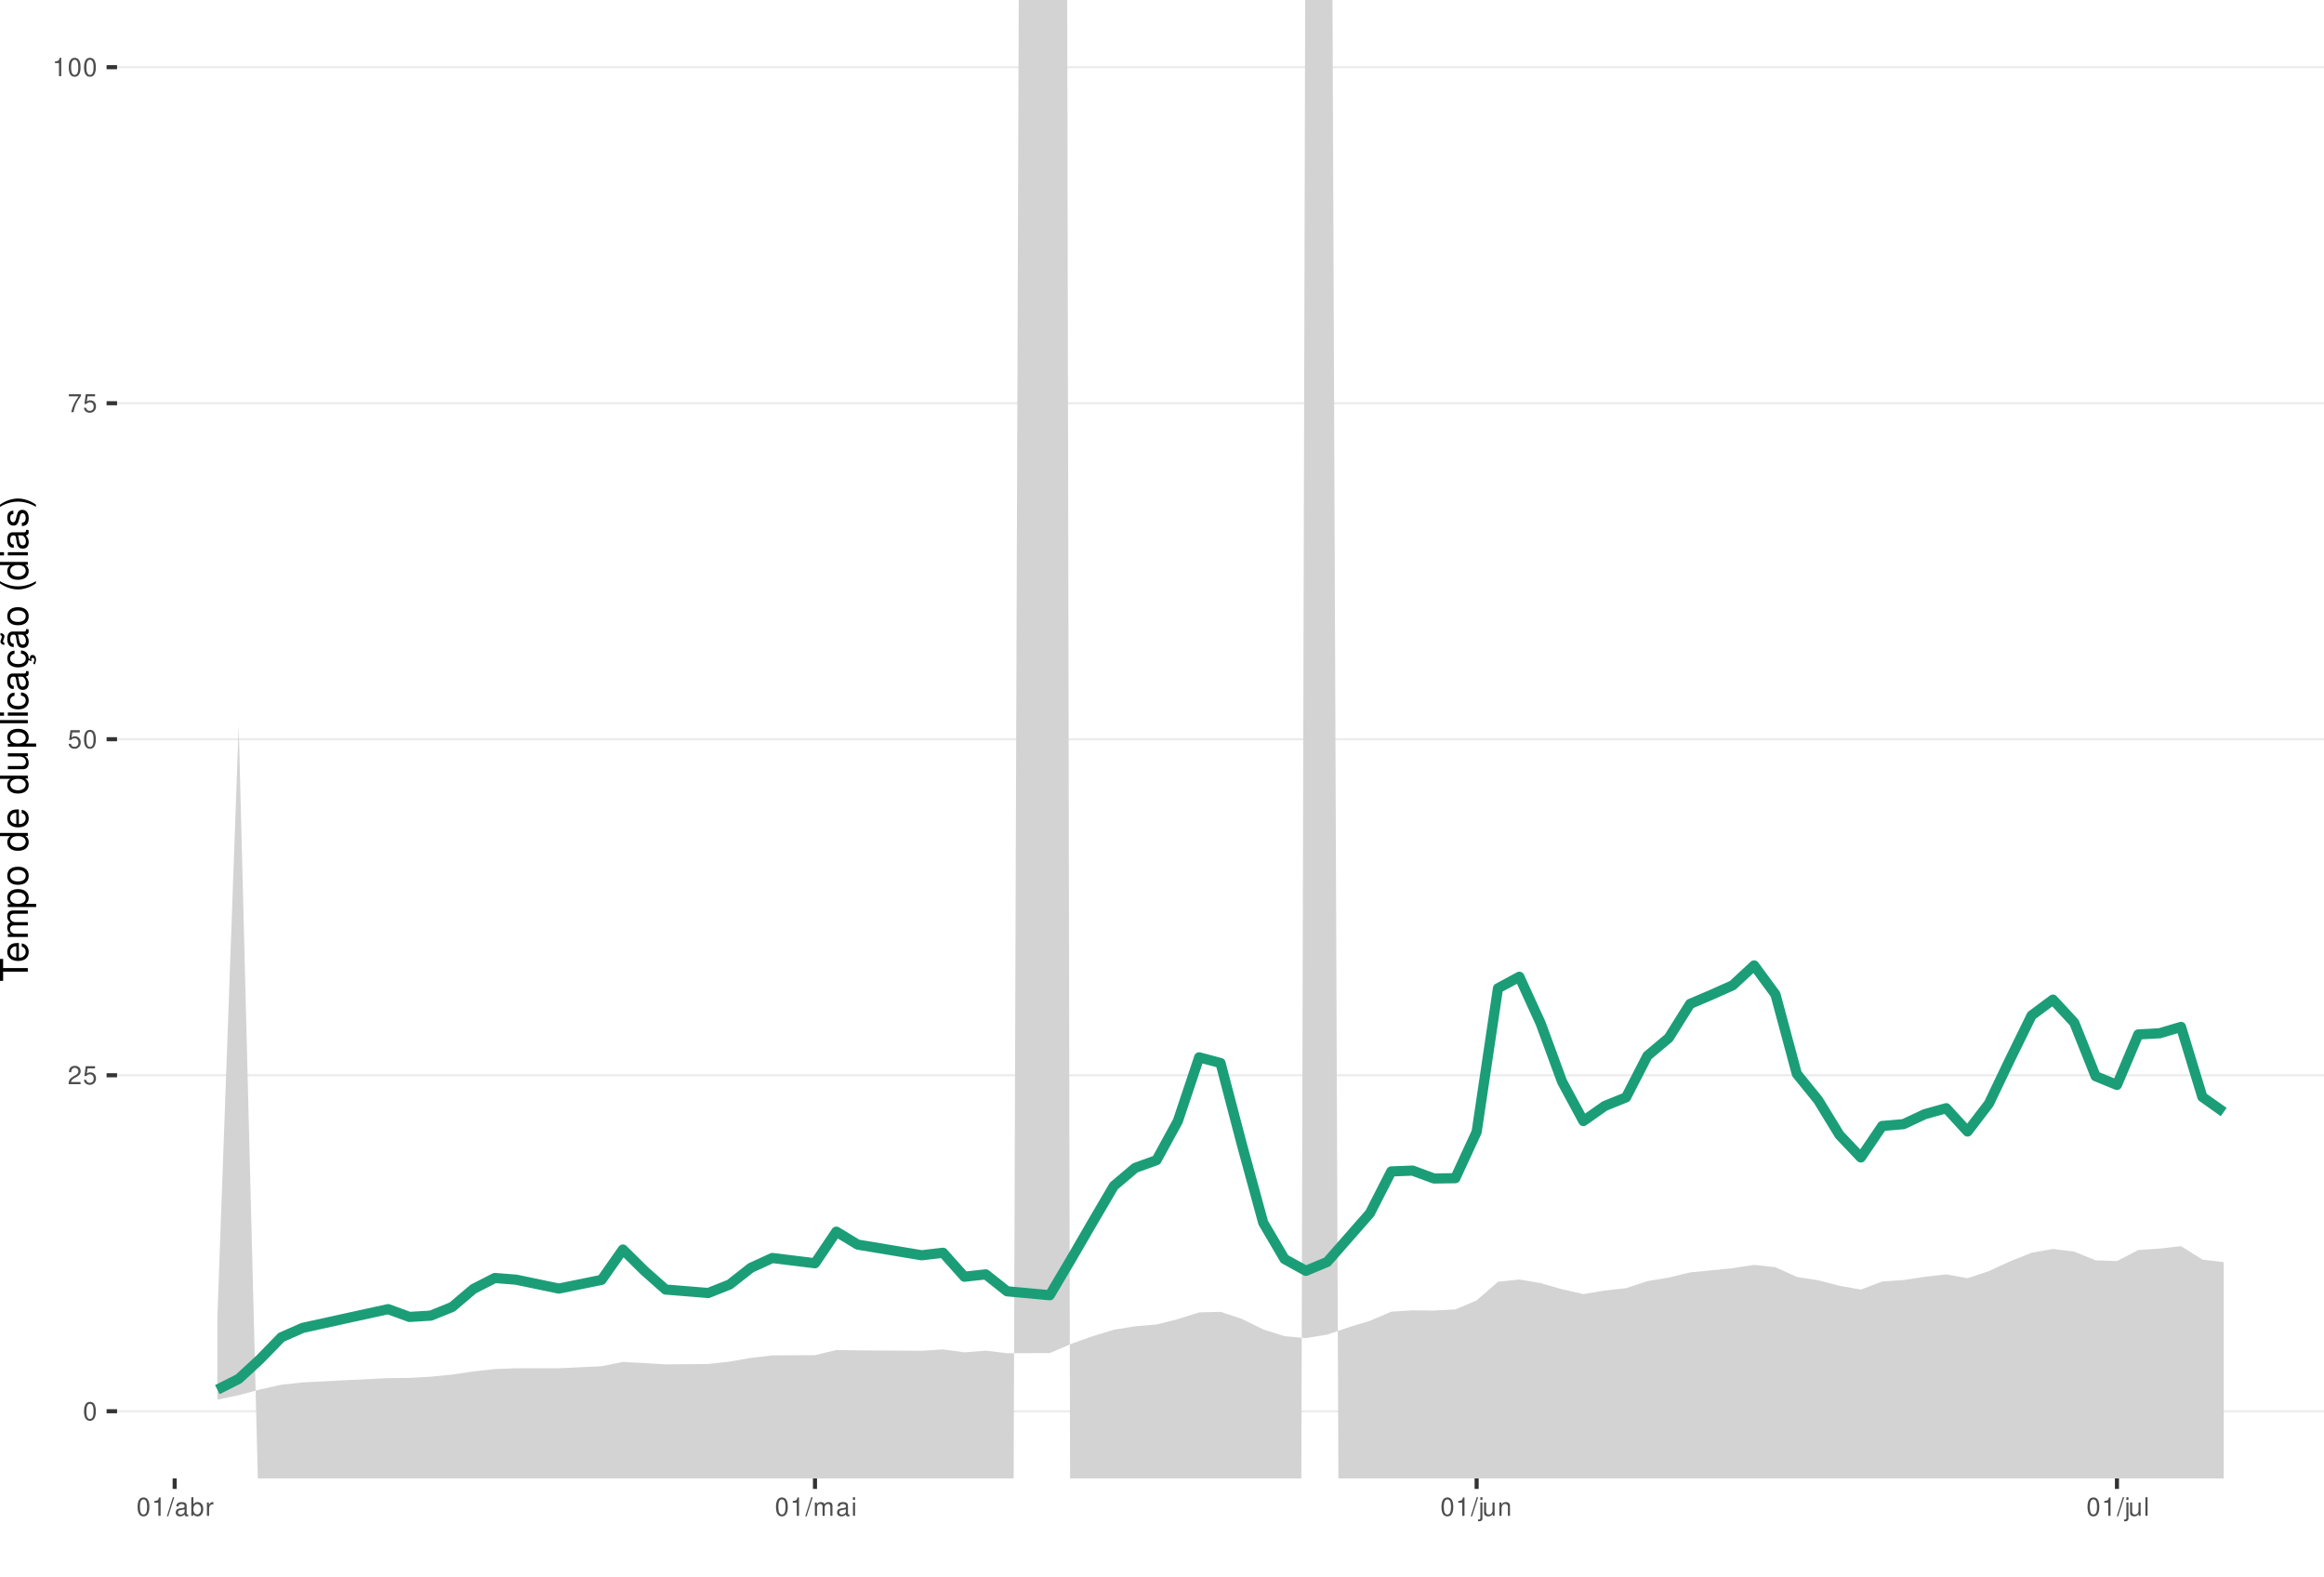
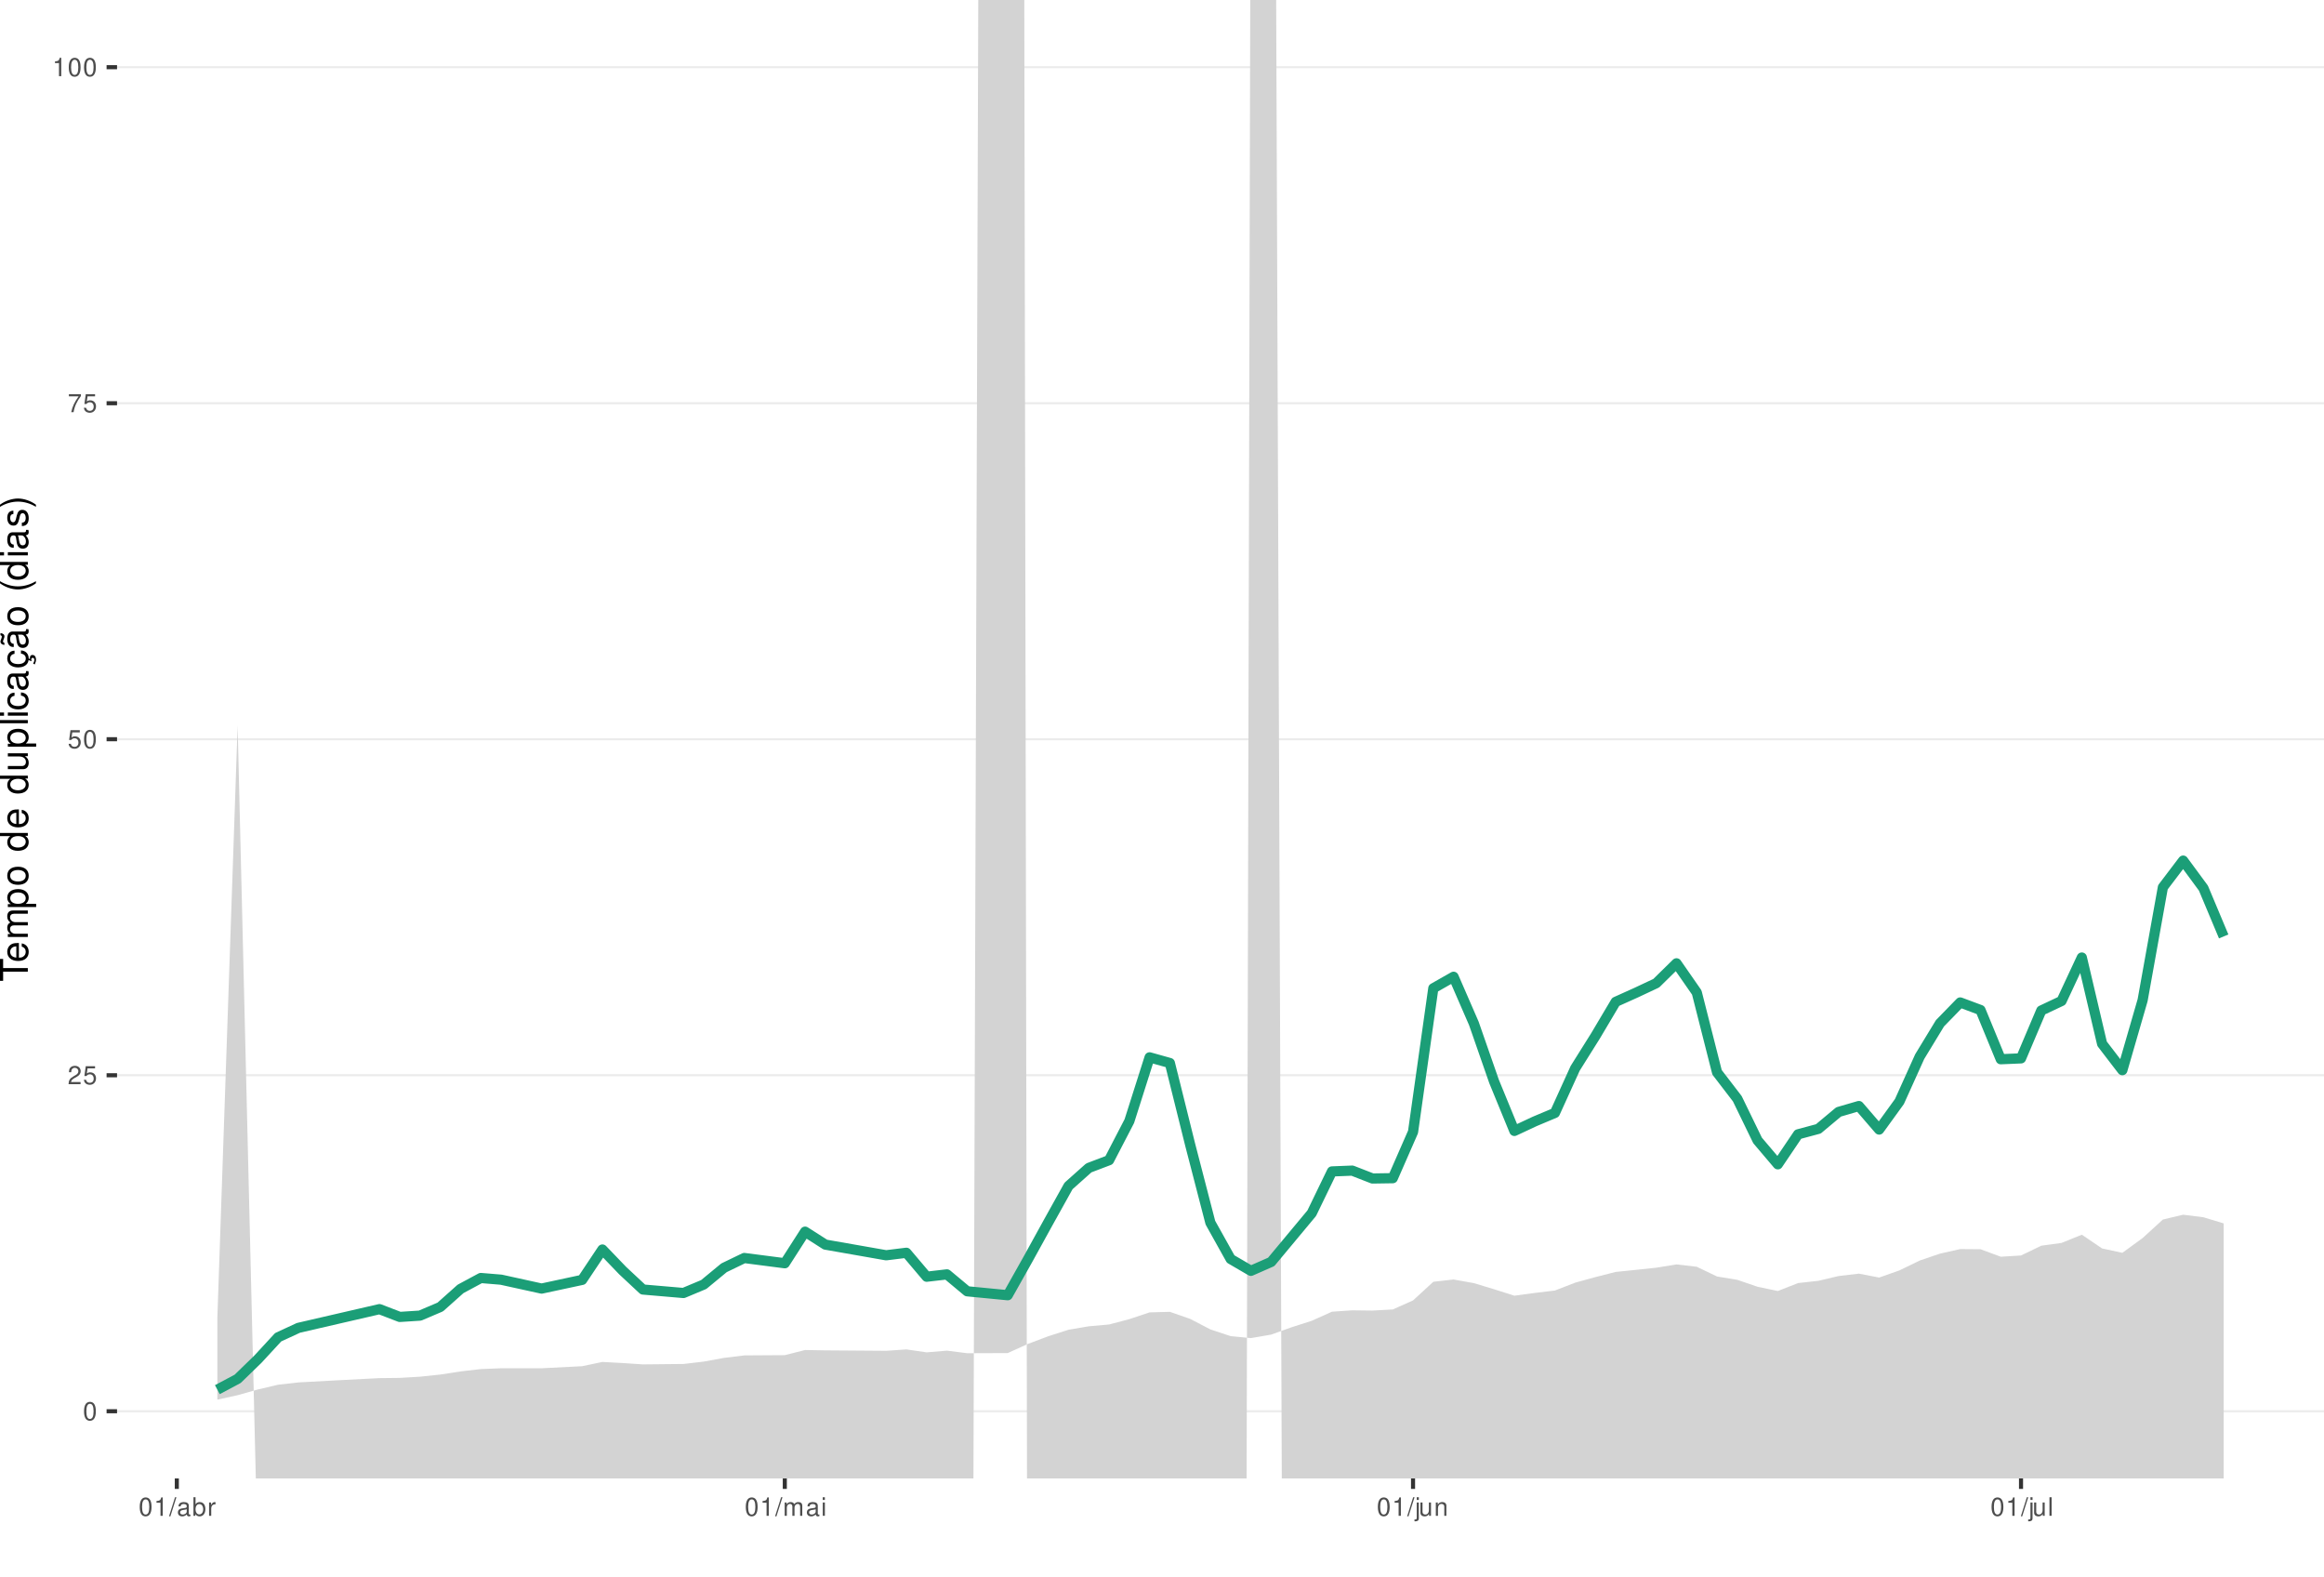
<svg xmlns="http://www.w3.org/2000/svg" xmlns:xlink="http://www.w3.org/1999/xlink" width="609pt" height="413pt" viewBox="0 0 609 413" version="1.1">
  <defs>
    <g>
      <symbol overflow="visible" id="glyph0-0">
        <path style="stroke:none;" d="" />
      </symbol>
      <symbol overflow="visible" id="glyph0-1">
        <path style="stroke:none;" d="M 1.828 -4.812 C 1.391 -4.812 0.984 -4.609 0.75 -4.281 C 0.438 -3.859 0.281 -3.219 0.281 -2.328 C 0.281 -0.703 0.812 0.156 1.828 0.156 C 2.828 0.156 3.375 -0.703 3.375 -2.297 C 3.375 -3.219 3.234 -3.844 2.922 -4.281 C 2.672 -4.625 2.281 -4.812 1.828 -4.812 Z M 1.828 -4.297 C 2.469 -4.297 2.781 -3.641 2.781 -2.344 C 2.781 -0.969 2.469 -0.328 1.812 -0.328 C 1.203 -0.328 0.891 -1 0.891 -2.328 C 0.891 -3.641 1.203 -4.297 1.828 -4.297 Z M 1.828 -4.297 " />
      </symbol>
      <symbol overflow="visible" id="glyph0-2">
        <path style="stroke:none;" d="M 3.375 -0.578 L 0.891 -0.578 C 0.938 -0.984 1.156 -1.234 1.734 -1.578 L 2.406 -1.953 C 3.062 -2.328 3.406 -2.812 3.406 -3.406 C 3.406 -3.812 3.234 -4.188 2.969 -4.438 C 2.688 -4.688 2.344 -4.812 1.891 -4.812 C 1.297 -4.812 0.844 -4.594 0.578 -4.188 C 0.422 -3.938 0.344 -3.641 0.328 -3.141 L 0.922 -3.141 C 0.938 -3.469 0.984 -3.672 1.062 -3.828 C 1.219 -4.125 1.516 -4.297 1.875 -4.297 C 2.406 -4.297 2.797 -3.906 2.797 -3.391 C 2.797 -3.016 2.578 -2.672 2.156 -2.438 L 1.547 -2.078 C 0.562 -1.516 0.281 -1.062 0.219 0 L 3.375 0 Z M 3.375 -0.578 " />
      </symbol>
      <symbol overflow="visible" id="glyph0-3">
        <path style="stroke:none;" d="M 3.172 -4.719 L 0.734 -4.719 L 0.375 -2.156 L 0.922 -2.156 C 1.188 -2.469 1.422 -2.594 1.797 -2.594 C 2.422 -2.594 2.812 -2.156 2.812 -1.453 C 2.812 -0.781 2.422 -0.359 1.781 -0.359 C 1.266 -0.359 0.953 -0.625 0.812 -1.156 L 0.234 -1.156 C 0.312 -0.766 0.375 -0.578 0.516 -0.406 C 0.781 -0.047 1.266 0.156 1.797 0.156 C 2.75 0.156 3.422 -0.547 3.422 -1.531 C 3.422 -2.469 2.797 -3.109 1.891 -3.109 C 1.562 -3.109 1.297 -3.016 1.016 -2.828 L 1.203 -4.141 L 3.172 -4.141 Z M 3.172 -4.719 " />
      </symbol>
      <symbol overflow="visible" id="glyph0-4">
        <path style="stroke:none;" d="M 3.469 -4.719 L 0.312 -4.719 L 0.312 -4.141 L 2.859 -4.141 C 1.734 -2.531 1.266 -1.547 0.922 0 L 1.547 0 C 1.797 -1.516 2.391 -2.812 3.469 -4.234 Z M 3.469 -4.719 " />
      </symbol>
      <symbol overflow="visible" id="glyph0-5">
        <path style="stroke:none;" d="M 1.719 -3.422 L 1.719 0 L 2.312 0 L 2.312 -4.812 L 1.922 -4.812 C 1.719 -4.078 1.578 -3.969 0.672 -3.859 L 0.672 -3.422 Z M 1.719 -3.422 " />
      </symbol>
      <symbol overflow="visible" id="glyph0-6">
        <path style="stroke:none;" d="M 1.531 -4.859 L -0.047 0.141 L 0.312 0.141 L 1.891 -4.859 Z M 1.531 -4.859 " />
      </symbol>
      <symbol overflow="visible" id="glyph0-7">
        <path style="stroke:none;" d="M 3.562 -0.328 C 3.5 -0.312 3.469 -0.312 3.438 -0.312 C 3.25 -0.312 3.141 -0.406 3.141 -0.578 L 3.141 -2.641 C 3.141 -3.25 2.688 -3.594 1.828 -3.594 C 1.312 -3.594 0.906 -3.438 0.672 -3.188 C 0.516 -3 0.453 -2.797 0.438 -2.453 L 0.984 -2.453 C 1.031 -2.875 1.297 -3.078 1.812 -3.078 C 2.312 -3.078 2.594 -2.891 2.594 -2.562 L 2.594 -2.406 C 2.578 -2.172 2.469 -2.078 2.016 -2.031 C 1.219 -1.922 1.109 -1.891 0.891 -1.812 C 0.484 -1.641 0.281 -1.328 0.281 -0.875 C 0.281 -0.25 0.719 0.156 1.422 0.156 C 1.859 0.156 2.219 0 2.609 -0.359 C 2.656 0 2.828 0.156 3.188 0.156 C 3.297 0.156 3.375 0.141 3.562 0.094 Z M 2.594 -1.094 C 2.594 -0.906 2.531 -0.797 2.375 -0.641 C 2.141 -0.438 1.875 -0.328 1.547 -0.328 C 1.109 -0.328 0.859 -0.547 0.859 -0.891 C 0.859 -1.266 1.094 -1.438 1.703 -1.531 C 2.297 -1.609 2.406 -1.641 2.594 -1.719 Z M 2.594 -1.094 " />
      </symbol>
      <symbol overflow="visible" id="glyph0-8">
        <path style="stroke:none;" d="M 0.359 -4.859 L 0.359 0 L 0.859 0 L 0.859 -0.453 C 1.125 -0.047 1.484 0.156 1.969 0.156 C 2.875 0.156 3.484 -0.594 3.484 -1.75 C 3.484 -2.891 2.922 -3.594 1.984 -3.594 C 1.516 -3.594 1.172 -3.406 0.906 -3.016 L 0.906 -4.859 Z M 1.891 -3.062 C 2.5 -3.062 2.906 -2.531 2.906 -1.703 C 2.906 -0.906 2.484 -0.359 1.891 -0.359 C 1.297 -0.359 0.906 -0.906 0.906 -1.719 C 0.906 -2.531 1.297 -3.062 1.891 -3.062 Z M 1.891 -3.062 " />
      </symbol>
      <symbol overflow="visible" id="glyph0-9">
        <path style="stroke:none;" d="M 0.453 -3.484 L 0.453 0 L 1.016 0 L 1.016 -1.812 C 1.031 -2.656 1.375 -3.016 2.141 -3 L 2.141 -3.562 C 2.047 -3.578 1.984 -3.594 1.922 -3.594 C 1.562 -3.594 1.297 -3.375 0.969 -2.859 L 0.969 -3.484 Z M 0.453 -3.484 " />
      </symbol>
      <symbol overflow="visible" id="glyph0-10">
        <path style="stroke:none;" d="M 0.469 -3.484 L 0.469 0 L 1.031 0 L 1.031 -2.188 C 1.031 -2.703 1.391 -3.109 1.844 -3.109 C 2.25 -3.109 2.484 -2.844 2.484 -2.406 L 2.484 0 L 3.047 0 L 3.047 -2.188 C 3.047 -2.703 3.422 -3.109 3.875 -3.109 C 4.266 -3.109 4.516 -2.844 4.516 -2.406 L 4.516 0 L 5.078 0 L 5.078 -2.609 C 5.078 -3.234 4.719 -3.594 4.062 -3.594 C 3.594 -3.594 3.312 -3.453 2.984 -3.062 C 2.781 -3.422 2.5 -3.594 2.047 -3.594 C 1.578 -3.594 1.266 -3.422 0.984 -3 L 0.984 -3.484 Z M 0.469 -3.484 " />
      </symbol>
      <symbol overflow="visible" id="glyph0-11">
        <path style="stroke:none;" d="M 1 -3.484 L 0.453 -3.484 L 0.453 0 L 1 0 Z M 1 -4.859 L 0.438 -4.859 L 0.438 -4.156 L 1 -4.156 Z M 1 -4.859 " />
      </symbol>
      <symbol overflow="visible" id="glyph0-12">
        <path style="stroke:none;" d="M 0.469 -3.484 L 0.469 0.5 C 0.469 0.859 0.359 0.969 0.016 0.969 C -0.031 0.969 -0.047 0.969 -0.125 0.953 L -0.125 1.438 C -0.047 1.438 -0.016 1.453 0.062 1.453 C 0.688 1.453 1.016 1.203 1.016 0.719 L 1.016 -3.484 Z M 1.016 -4.859 L 0.469 -4.859 L 0.469 -4.156 L 1.016 -4.156 Z M 1.016 -4.859 " />
      </symbol>
      <symbol overflow="visible" id="glyph0-13">
        <path style="stroke:none;" d="M 3.203 0 L 3.203 -3.484 L 2.656 -3.484 L 2.656 -1.516 C 2.656 -0.797 2.281 -0.328 1.703 -0.328 C 1.266 -0.328 0.984 -0.594 0.984 -1.016 L 0.984 -3.484 L 0.438 -3.484 L 0.438 -0.797 C 0.438 -0.219 0.859 0.156 1.547 0.156 C 2.062 0.156 2.391 -0.031 2.703 -0.484 L 2.703 0 Z M 3.203 0 " />
      </symbol>
      <symbol overflow="visible" id="glyph0-14">
        <path style="stroke:none;" d="M 0.469 -3.484 L 0.469 0 L 1.031 0 L 1.031 -1.922 C 1.031 -2.641 1.391 -3.109 1.969 -3.109 C 2.406 -3.109 2.688 -2.828 2.688 -2.422 L 2.688 0 L 3.234 0 L 3.234 -2.641 C 3.234 -3.219 2.812 -3.594 2.141 -3.594 C 1.625 -3.594 1.281 -3.391 0.984 -2.906 L 0.984 -3.484 Z M 0.469 -3.484 " />
      </symbol>
      <symbol overflow="visible" id="glyph0-15">
        <path style="stroke:none;" d="M 1.016 -4.859 L 0.453 -4.859 L 0.453 0 L 1.016 0 Z M 1.016 -4.859 " />
      </symbol>
      <symbol overflow="visible" id="glyph1-0">
        <path style="stroke:none;" d="" />
      </symbol>
      <symbol overflow="visible" id="glyph1-1">
        <path style="stroke:none;" d="M -6.469 -3.547 L -6.469 -5.938 L -7.297 -5.938 L -7.297 -0.203 L -6.469 -0.203 L -6.469 -2.609 L 0 -2.609 L 0 -3.547 Z M -6.469 -3.547 " />
      </symbol>
      <symbol overflow="visible" id="glyph1-2">
        <path style="stroke:none;" d="M -2.344 -5.125 C -3.141 -5.125 -3.625 -5.062 -4.016 -4.922 C -4.875 -4.578 -5.391 -3.781 -5.391 -2.797 C -5.391 -1.344 -4.281 -0.406 -2.547 -0.406 C -0.812 -0.406 0.234 -1.297 0.234 -2.781 C 0.234 -3.984 -0.453 -4.812 -1.594 -5.016 L -1.594 -4.188 C -0.906 -3.953 -0.547 -3.484 -0.547 -2.812 C -0.547 -2.281 -0.781 -1.828 -1.219 -1.547 C -1.516 -1.344 -1.812 -1.281 -2.344 -1.266 Z M -3.016 -1.297 C -3.984 -1.359 -4.625 -1.953 -4.625 -2.797 C -4.625 -3.641 -3.953 -4.234 -3.016 -4.234 Z M -3.016 -1.297 " />
      </symbol>
      <symbol overflow="visible" id="glyph1-3">
        <path style="stroke:none;" d="M -5.234 -0.703 L 0 -0.703 L 0 -1.547 L -3.297 -1.547 C -4.047 -1.547 -4.656 -2.094 -4.656 -2.766 C -4.656 -3.391 -4.281 -3.734 -3.609 -3.734 L 0 -3.734 L 0 -4.578 L -3.297 -4.578 C -4.047 -4.578 -4.656 -5.125 -4.656 -5.812 C -4.656 -6.422 -4.266 -6.781 -3.609 -6.781 L 0 -6.781 L 0 -7.625 L -3.938 -7.625 C -4.875 -7.625 -5.391 -7.078 -5.391 -6.094 C -5.391 -5.406 -5.188 -4.984 -4.594 -4.484 C -5.156 -4.188 -5.391 -3.766 -5.391 -3.078 C -5.391 -2.375 -5.125 -1.906 -4.5 -1.469 L -5.234 -1.469 Z M -5.234 -0.703 " />
      </symbol>
      <symbol overflow="visible" id="glyph1-4">
        <path style="stroke:none;" d="M 2.188 -0.547 L 2.188 -1.375 L -0.547 -1.375 C -0.016 -1.812 0.234 -2.312 0.234 -2.984 C 0.234 -4.344 -0.859 -5.234 -2.531 -5.234 C -4.297 -5.234 -5.391 -4.375 -5.391 -2.984 C -5.391 -2.266 -5.062 -1.703 -4.453 -1.312 L -5.234 -1.312 L -5.234 -0.547 Z M -4.609 -2.844 C -4.609 -3.766 -3.797 -4.359 -2.547 -4.359 C -1.359 -4.359 -0.547 -3.75 -0.547 -2.844 C -0.547 -1.953 -1.344 -1.375 -2.578 -1.375 C -3.812 -1.375 -4.609 -1.953 -4.609 -2.844 Z M -4.609 -2.844 " />
      </symbol>
      <symbol overflow="visible" id="glyph1-5">
        <path style="stroke:none;" d="M -5.391 -2.719 C -5.391 -1.234 -4.344 -0.359 -2.578 -0.359 C -0.812 -0.359 0.234 -1.234 0.234 -2.734 C 0.234 -4.203 -0.812 -5.094 -2.547 -5.094 C -4.359 -5.094 -5.391 -4.234 -5.391 -2.719 Z M -4.625 -2.734 C -4.625 -3.672 -3.844 -4.234 -2.547 -4.234 C -1.312 -4.234 -0.547 -3.656 -0.547 -2.734 C -0.547 -1.797 -1.312 -1.234 -2.578 -1.234 C -3.844 -1.234 -4.625 -1.797 -4.625 -2.734 Z M -4.625 -2.734 " />
      </symbol>
      <symbol overflow="visible" id="glyph1-6">
        <path style="stroke:none;" d="" />
      </symbol>
      <symbol overflow="visible" id="glyph1-7">
        <path style="stroke:none;" d="M -7.297 -4.953 L -7.297 -4.125 L -4.578 -4.125 C -5.109 -3.766 -5.391 -3.203 -5.391 -2.516 C -5.391 -1.156 -4.297 -0.266 -2.625 -0.266 C -0.859 -0.266 0.234 -1.125 0.234 -2.547 C 0.234 -3.266 -0.047 -3.766 -0.688 -4.203 L 0 -4.203 L 0 -4.953 Z M -4.609 -2.656 C -4.609 -3.547 -3.812 -4.125 -2.562 -4.125 C -1.344 -4.125 -0.547 -3.547 -0.547 -2.656 C -0.547 -1.734 -1.359 -1.125 -2.578 -1.125 C -3.797 -1.125 -4.609 -1.734 -4.609 -2.656 Z M -4.609 -2.656 " />
      </symbol>
      <symbol overflow="visible" id="glyph1-8">
        <path style="stroke:none;" d="M 0 -4.812 L -5.234 -4.812 L -5.234 -3.984 L -2.266 -3.984 C -1.203 -3.984 -0.5 -3.438 -0.5 -2.562 C -0.5 -1.906 -0.906 -1.484 -1.531 -1.484 L -5.234 -1.484 L -5.234 -0.656 L -1.203 -0.656 C -0.328 -0.656 0.234 -1.297 0.234 -2.312 C 0.234 -3.094 -0.047 -3.578 -0.734 -4.062 L 0 -4.062 Z M 0 -4.812 " />
      </symbol>
      <symbol overflow="visible" id="glyph1-9">
        <path style="stroke:none;" d="M -7.297 -1.516 L -7.297 -0.688 L 0 -0.688 L 0 -1.516 Z M -7.297 -1.516 " />
      </symbol>
      <symbol overflow="visible" id="glyph1-10">
        <path style="stroke:none;" d="M -5.234 -1.5 L -5.234 -0.672 L 0 -0.672 L 0 -1.5 Z M -7.297 -1.5 L -7.297 -0.656 L -6.234 -0.656 L -6.234 -1.5 Z M -7.297 -1.5 " />
      </symbol>
      <symbol overflow="visible" id="glyph1-11">
        <path style="stroke:none;" d="M -3.484 -4.703 C -3.984 -4.672 -4.312 -4.562 -4.609 -4.359 C -5.094 -4 -5.391 -3.375 -5.391 -2.641 C -5.391 -1.219 -4.266 -0.312 -2.531 -0.312 C -0.844 -0.312 0.234 -1.203 0.234 -2.625 C 0.234 -3.875 -0.516 -4.672 -1.797 -4.766 L -1.797 -3.938 C -0.953 -3.797 -0.547 -3.359 -0.547 -2.656 C -0.547 -1.734 -1.297 -1.188 -2.531 -1.188 C -3.844 -1.188 -4.625 -1.719 -4.625 -2.625 C -4.625 -3.328 -4.203 -3.766 -3.484 -3.875 Z M -3.484 -4.703 " />
      </symbol>
      <symbol overflow="visible" id="glyph1-12">
        <path style="stroke:none;" d="M -0.484 -5.344 C -0.469 -5.266 -0.469 -5.219 -0.469 -5.172 C -0.469 -4.875 -0.625 -4.719 -0.875 -4.719 L -3.953 -4.719 C -4.891 -4.719 -5.391 -4.047 -5.391 -2.75 C -5.391 -1.984 -5.172 -1.375 -4.781 -1.016 C -4.516 -0.766 -4.203 -0.672 -3.688 -0.656 L -3.688 -1.484 C -4.328 -1.562 -4.625 -1.938 -4.625 -2.719 C -4.625 -3.484 -4.344 -3.891 -3.844 -3.891 L -3.625 -3.891 C -3.266 -3.875 -3.125 -3.703 -3.047 -3.016 C -2.891 -1.844 -2.844 -1.656 -2.719 -1.344 C -2.453 -0.734 -2 -0.422 -1.312 -0.422 C -0.375 -0.422 0.234 -1.078 0.234 -2.141 C 0.234 -2.797 0 -3.328 -0.547 -3.922 C 0 -3.984 0.234 -4.234 0.234 -4.781 C 0.234 -4.953 0.203 -5.062 0.141 -5.344 Z M -1.656 -3.891 C -1.375 -3.891 -1.203 -3.812 -0.969 -3.562 C -0.656 -3.219 -0.5 -2.812 -0.5 -2.312 C -0.5 -1.672 -0.812 -1.297 -1.344 -1.297 C -1.891 -1.297 -2.172 -1.656 -2.297 -2.547 C -2.422 -3.438 -2.453 -3.609 -2.594 -3.891 Z M -1.656 -3.891 " />
      </symbol>
      <symbol overflow="visible" id="glyph1-13">
        <path style="stroke:none;" d="M 0.234 -2.641 C 0.234 -3.875 -0.547 -4.703 -1.797 -4.766 L -1.797 -3.938 C -0.953 -3.797 -0.531 -3.359 -0.531 -2.656 C -0.531 -1.734 -1.281 -1.188 -2.516 -1.188 C -3.844 -1.188 -4.625 -1.719 -4.625 -2.625 C -4.625 -3.328 -4.203 -3.766 -3.484 -3.875 L -3.484 -4.703 C -3.984 -4.672 -4.312 -4.562 -4.609 -4.359 C -5.094 -4 -5.391 -3.375 -5.391 -2.641 C -5.391 -1.219 -4.266 -0.312 -2.531 -0.312 C -1.469 -0.312 -0.625 -0.672 -0.156 -1.312 C 0.047 -1.594 0.125 -1.812 0.203 -2.25 L 0.922 -1.938 L 0.984 -2.062 C 0.938 -2.188 0.906 -2.25 0.906 -2.375 C 0.906 -2.656 1.047 -2.828 1.281 -2.828 C 1.547 -2.828 1.734 -2.594 1.734 -2.297 C 1.734 -2.031 1.672 -1.844 1.438 -1.406 L 1.406 -1.312 L 1.812 -1.094 C 2.078 -1.75 2.141 -1.953 2.141 -2.344 C 2.141 -3.109 1.781 -3.578 1.203 -3.578 C 0.781 -3.578 0.547 -3.297 0.547 -2.797 C 0.547 -2.703 0.547 -2.641 0.562 -2.516 Z M 0.234 -2.641 " />
      </symbol>
      <symbol overflow="visible" id="glyph1-14">
        <path style="stroke:none;" d="M -0.484 -5.344 C -0.469 -5.266 -0.469 -5.219 -0.469 -5.172 C -0.469 -4.875 -0.625 -4.719 -0.875 -4.719 L -3.953 -4.719 C -4.891 -4.719 -5.391 -4.047 -5.391 -2.75 C -5.391 -1.984 -5.172 -1.375 -4.781 -1.016 C -4.516 -0.766 -4.203 -0.672 -3.688 -0.656 L -3.688 -1.484 C -4.328 -1.562 -4.625 -1.938 -4.625 -2.719 C -4.625 -3.484 -4.344 -3.891 -3.844 -3.891 L -3.625 -3.891 C -3.266 -3.875 -3.125 -3.703 -3.047 -3.016 C -2.891 -1.844 -2.844 -1.656 -2.719 -1.344 C -2.453 -0.734 -2 -0.422 -1.312 -0.422 C -0.375 -0.422 0.234 -1.078 0.234 -2.141 C 0.234 -2.797 0 -3.328 -0.547 -3.922 C 0 -3.984 0.234 -4.234 0.234 -4.781 C 0.234 -4.953 0.203 -5.062 0.141 -5.344 Z M -1.656 -3.891 C -1.375 -3.891 -1.203 -3.812 -0.969 -3.562 C -0.656 -3.219 -0.5 -2.812 -0.5 -2.312 C -0.5 -1.672 -0.812 -1.297 -1.344 -1.297 C -1.891 -1.297 -2.172 -1.656 -2.297 -2.547 C -2.422 -3.438 -2.453 -3.609 -2.594 -3.891 Z M -7.172 -3.75 C -6.922 -3.672 -6.812 -3.547 -6.812 -3.375 C -6.812 -3.25 -6.875 -2.984 -6.984 -2.734 C -7.156 -2.312 -7.172 -2.25 -7.172 -2.047 C -7.172 -1.594 -6.797 -1.297 -6.141 -1.188 L -6.141 -1.766 C -6.375 -1.812 -6.5 -1.938 -6.5 -2.094 C -6.5 -2.203 -6.469 -2.344 -6.375 -2.578 C -6.156 -3.156 -6.125 -3.234 -6.125 -3.438 C -6.125 -3.922 -6.484 -4.219 -7.172 -4.312 Z M -7.172 -3.75 " />
      </symbol>
      <symbol overflow="visible" id="glyph1-15">
        <path style="stroke:none;" d="M -7.297 -2.359 C -5.984 -1.359 -4.156 -0.734 -2.594 -0.734 C -1.016 -0.734 0.812 -1.359 2.125 -2.359 L 2.125 -2.906 C 0.688 -2.031 -0.984 -1.547 -2.594 -1.547 C -4.188 -1.547 -5.875 -2.031 -7.297 -2.906 Z M -7.297 -2.359 " />
      </symbol>
      <symbol overflow="visible" id="glyph1-16">
        <path style="stroke:none;" d="M -3.781 -4.375 C -4.812 -4.375 -5.391 -3.688 -5.391 -2.484 C -5.391 -1.266 -4.766 -0.469 -3.797 -0.469 C -2.969 -0.469 -2.578 -0.891 -2.281 -2.125 L -2.094 -2.906 C -1.953 -3.484 -1.734 -3.719 -1.375 -3.719 C -0.875 -3.719 -0.547 -3.234 -0.547 -2.5 C -0.547 -2.047 -0.672 -1.672 -0.891 -1.453 C -1.047 -1.328 -1.188 -1.266 -1.562 -1.219 L -1.562 -0.344 C -0.344 -0.375 0.234 -1.062 0.234 -2.438 C 0.234 -3.75 -0.422 -4.594 -1.438 -4.594 C -2.203 -4.594 -2.641 -4.156 -2.891 -3.109 L -3.078 -2.312 C -3.234 -1.625 -3.453 -1.344 -3.828 -1.344 C -4.312 -1.344 -4.625 -1.766 -4.625 -2.453 C -4.625 -3.125 -4.328 -3.484 -3.781 -3.5 Z M -3.781 -4.375 " />
      </symbol>
      <symbol overflow="visible" id="glyph1-17">
        <path style="stroke:none;" d="M 2.125 -0.938 C 0.812 -1.938 -1.016 -2.562 -2.578 -2.562 C -4.156 -2.562 -5.984 -1.938 -7.297 -0.938 L -7.297 -0.375 C -5.859 -1.266 -4.188 -1.75 -2.578 -1.75 C -0.984 -1.75 0.703 -1.266 2.125 -0.375 Z M 2.125 -0.938 " />
      </symbol>
    </g>
    <clipPath id="clip1">
      <path d="M 30.672 0 L 609 0 L 609 387.328 L 30.672 387.328 Z M 30.672 0 " />
    </clipPath>
    <clipPath id="clip2">
      <path d="M 30.672 369 L 609 369 L 609 370 L 30.672 370 Z M 30.672 369 " />
    </clipPath>
    <clipPath id="clip3">
      <path d="M 30.672 281 L 609 281 L 609 282 L 30.672 282 Z M 30.672 281 " />
    </clipPath>
    <clipPath id="clip4">
      <path d="M 30.672 193 L 609 193 L 609 194 L 30.672 194 Z M 30.672 193 " />
    </clipPath>
    <clipPath id="clip5">
      <path d="M 30.672 105 L 609 105 L 609 106 L 30.672 106 Z M 30.672 105 " />
    </clipPath>
    <clipPath id="clip6">
      <path d="M 30.672 17 L 609 17 L 609 18 L 30.672 18 Z M 30.672 17 " />
    </clipPath>
    <clipPath id="clip7">
      <path d="M 56 0 L 583 0 L 583 387.328 L 56 387.328 Z M 56 0 " />
    </clipPath>
  </defs>
  <g id="surface51">
    <rect x="0" y="0" width="609" height="413" style="fill:rgb(100%,100%,100%);fill-opacity:1;stroke:none;" />
    <rect x="0" y="0" width="609" height="413" style="fill:rgb(100%,100%,100%);fill-opacity:1;stroke:none;" />
    <path style="fill:none;stroke-width:1.067;stroke-linecap:round;stroke-linejoin:round;stroke:rgb(100%,100%,100%);stroke-opacity:1;stroke-miterlimit:10;" d="M 0 413 L 609 413 L 609 0 L 0 0 Z M 0 413 " />
    <g clip-path="url(#clip1)" clip-rule="nonzero">
      <path style=" stroke:none;fill-rule:nonzero;fill:rgb(100%,100%,100%);fill-opacity:1;" d="M 30.672 387.328 L 609 387.328 L 609 0 L 30.672 0 Z M 30.672 387.328 " />
    </g>
    <g clip-path="url(#clip2)" clip-rule="nonzero">
      <path style="fill:none;stroke-width:0.533;stroke-linecap:butt;stroke-linejoin:round;stroke:rgb(92.157%,92.157%,92.157%);stroke-opacity:1;stroke-miterlimit:10;" d="M 30.672 369.723 L 609 369.723 " />
    </g>
    <g clip-path="url(#clip3)" clip-rule="nonzero">
      <path style="fill:none;stroke-width:0.533;stroke-linecap:butt;stroke-linejoin:round;stroke:rgb(92.157%,92.157%,92.157%);stroke-opacity:1;stroke-miterlimit:10;" d="M 30.672 281.695 L 609 281.695 " />
    </g>
    <g clip-path="url(#clip4)" clip-rule="nonzero">
      <path style="fill:none;stroke-width:0.533;stroke-linecap:butt;stroke-linejoin:round;stroke:rgb(92.157%,92.157%,92.157%);stroke-opacity:1;stroke-miterlimit:10;" d="M 30.672 193.664 L 609 193.664 " />
    </g>
    <g clip-path="url(#clip5)" clip-rule="nonzero">
      <path style="fill:none;stroke-width:0.533;stroke-linecap:butt;stroke-linejoin:round;stroke:rgb(92.157%,92.157%,92.157%);stroke-opacity:1;stroke-miterlimit:10;" d="M 30.672 105.637 L 609 105.637 " />
    </g>
    <g clip-path="url(#clip6)" clip-rule="nonzero">
      <path style="fill:none;stroke-width:0.533;stroke-linecap:butt;stroke-linejoin:round;stroke:rgb(92.157%,92.157%,92.157%);stroke-opacity:1;stroke-miterlimit:10;" d="M 30.672 17.605 L 609 17.605 " />
    </g>
    <g clip-path="url(#clip7)" clip-rule="nonzero">
-       <path style=" stroke:none;fill-rule:nonzero;fill:rgb(82.745%,82.745%,82.745%);fill-opacity:1;" d="M 56.957 345.297 L 62.551 190.074 L 68.145 409.887 L 73.738 395.676 L 79.332 395.293 L 90.52 395.148 L 101.703 395.152 L 107.297 400.598 L 112.891 403.5 L 118.484 403.09 L 124.078 400.238 L 129.668 400.352 L 135.262 402.777 L 146.449 408.148 L 157.637 407.949 L 163.227 403.219 L 168.82 410.488 L 169.84 413 L 265.535 413 L 266.961 0 L 279.66 0 L 280.461 413 L 340.953 413 L 342.023 0 L 349.176 0 L 350.828 413 L 582.711 413 L 582.711 330.656 L 577.121 329.98 L 571.527 326.469 L 565.934 327.117 L 560.34 327.488 L 554.746 330.375 L 549.152 330.18 L 543.559 327.906 L 537.969 327.207 L 532.375 328.188 L 526.781 330.426 L 521.188 333.008 L 515.594 334.875 L 510 333.859 L 504.41 334.488 L 498.816 335.352 L 493.223 335.738 L 487.629 337.848 L 482.035 336.859 L 476.441 335.402 L 470.852 334.531 L 465.258 331.988 L 459.664 331.375 L 454.07 332.238 L 448.477 332.805 L 442.883 333.348 L 437.293 334.699 L 431.699 335.629 L 426.105 337.477 L 420.512 338.098 L 414.918 339.031 L 409.324 337.762 L 403.734 336.156 L 398.141 335.203 L 392.547 335.805 L 386.953 340.684 L 381.359 343.055 L 375.766 343.344 L 370.172 343.277 L 364.582 343.641 L 358.988 346.027 L 353.395 347.734 L 347.801 349.641 L 342.207 350.559 L 336.613 350.043 L 331.023 348.281 L 325.43 345.523 L 319.836 343.676 L 314.242 343.82 L 308.648 345.59 L 303.055 346.992 L 297.465 347.465 L 291.871 348.371 L 286.277 350.074 L 280.684 352.074 L 275.09 354.48 L 263.906 354.52 L 258.312 353.848 L 252.719 354.293 L 247.125 353.523 L 241.531 353.887 L 224.754 353.77 L 219.16 353.68 L 213.566 355.027 L 202.379 355.094 L 196.785 355.742 L 191.195 356.715 L 185.602 357.336 L 174.414 357.445 L 168.82 357.094 L 163.227 356.805 L 157.637 357.922 L 146.449 358.461 L 135.262 358.461 L 129.668 358.672 L 124.078 359.289 L 118.484 360.109 L 112.891 360.668 L 107.297 360.984 L 101.703 361.043 L 90.52 361.594 L 79.332 362.168 L 73.738 362.77 L 68.145 364.016 L 62.551 365.516 L 56.957 366.684 Z M 56.957 345.297 " />
-     </g>
-     <path style="fill:none;stroke-width:2.667;stroke-linecap:butt;stroke-linejoin:round;stroke:rgb(10.588%,61.961%,46.667%);stroke-opacity:1;stroke-miterlimit:10;" d="M 56.957 364.062 L 62.551 361.238 L 68.145 356.082 L 73.738 350.332 L 79.332 347.875 L 90.52 345.422 L 101.703 342.973 L 107.297 345.012 L 112.891 344.668 L 118.484 342.406 L 124.078 337.668 L 129.668 334.812 L 135.262 335.254 L 146.449 337.586 L 157.637 335.305 L 163.227 327.352 L 168.82 332.879 L 174.414 337.832 L 185.602 338.742 L 191.195 336.52 L 196.785 332.137 L 202.379 329.574 L 213.566 330.949 L 219.16 322.672 L 224.754 326.062 L 241.531 328.859 L 247.125 328.203 L 252.719 334.477 L 258.312 333.863 L 263.906 338.297 L 275.09 339.324 L 280.684 329.883 L 286.277 320.242 L 291.871 310.703 L 297.465 305.969 L 303.055 303.949 L 308.648 293.719 L 314.242 277.004 L 319.836 278.492 L 325.43 299.848 L 331.023 320.324 L 336.613 329.84 L 342.207 332.934 L 347.801 330.598 L 353.395 324.219 L 358.988 317.844 L 364.582 306.891 L 370.172 306.68 L 375.766 308.746 L 381.359 308.664 L 386.953 296.539 L 392.547 258.91 L 398.141 255.895 L 403.734 268.117 L 409.324 283.344 L 414.918 293.695 L 420.512 289.754 L 426.105 287.492 L 431.699 276.605 L 437.293 271.918 L 442.883 263.008 L 448.477 260.621 L 454.07 258.125 L 459.664 252.926 L 465.258 260.527 L 470.852 281.328 L 476.441 288.207 L 482.035 297.34 L 487.629 303.23 L 493.223 294.988 L 498.816 294.504 L 504.41 291.887 L 510 290.332 L 515.594 296.434 L 521.188 289.129 L 526.781 277.434 L 532.375 266.035 L 537.969 261.883 L 543.559 267.926 L 549.152 281.941 L 554.746 284.23 L 560.34 271 L 565.934 270.695 L 571.527 269.031 L 577.121 287.375 L 582.711 291.332 " />
+       <path style=" stroke:none;fill-rule:nonzero;fill:rgb(82.745%,82.745%,82.745%);fill-opacity:1;" d="M 56.957 345.297 L 62.27 190.074 L 67.582 409.887 L 72.891 395.676 L 78.203 395.293 L 88.824 395.148 L 99.445 395.152 L 104.754 400.598 L 110.066 403.5 L 115.375 403.09 L 120.688 400.238 L 125.996 400.352 L 131.309 402.777 L 141.93 408.148 L 152.551 407.949 L 157.859 403.219 L 163.172 410.488 L 164.137 413 L 255.004 413 L 256.355 0 L 268.414 0 L 269.172 413 L 326.609 413 L 327.625 0 L 334.418 0 L 335.988 413 L 582.711 413 L 582.711 320.504 L 577.402 318.902 L 572.09 318.234 L 566.781 319.496 L 561.469 324.344 L 556.16 328.215 L 550.848 327.07 L 545.539 323.469 L 540.227 325.621 L 534.918 326.352 L 529.605 328.914 L 524.297 329.242 L 518.984 327.277 L 513.676 327.234 L 508.363 328.434 L 503.051 330.242 L 497.742 332.824 L 492.43 334.695 L 487.121 333.672 L 481.809 334.297 L 476.5 335.551 L 471.188 336.141 L 465.879 338.219 L 460.566 337.109 L 455.258 335.293 L 449.945 334.418 L 444.637 331.871 L 439.324 331.254 L 434.016 332.117 L 428.703 332.68 L 423.395 333.223 L 418.082 334.574 L 412.773 336.035 L 407.461 338.094 L 402.152 338.73 L 396.84 339.449 L 391.527 337.762 L 386.219 336.156 L 380.906 335.203 L 375.598 335.805 L 370.285 340.684 L 364.977 343.055 L 359.664 343.344 L 354.355 343.277 L 349.043 343.641 L 343.734 346.027 L 338.422 347.734 L 333.113 349.641 L 327.801 350.559 L 322.492 350.043 L 317.18 348.281 L 311.871 345.523 L 306.559 343.676 L 301.25 343.82 L 295.938 345.59 L 290.629 346.992 L 285.316 347.465 L 280.004 348.371 L 274.695 350.074 L 269.383 352.074 L 264.074 354.48 L 253.453 354.52 L 248.141 353.848 L 242.832 354.293 L 237.52 353.523 L 232.211 353.887 L 216.277 353.77 L 210.969 353.68 L 205.656 355.027 L 195.035 355.094 L 189.727 355.742 L 184.414 356.715 L 179.105 357.336 L 168.48 357.445 L 163.172 357.094 L 157.859 356.805 L 152.551 357.922 L 141.93 358.461 L 131.309 358.461 L 125.996 358.672 L 120.688 359.289 L 115.375 360.109 L 110.066 360.668 L 104.754 360.984 L 99.445 361.043 L 88.824 361.594 L 78.203 362.168 L 72.891 362.77 L 67.582 364.016 L 62.27 365.516 L 56.957 366.684 Z M 56.957 345.297 " />
+     </g>
+     <path style="fill:none;stroke-width:2.667;stroke-linecap:butt;stroke-linejoin:round;stroke:rgb(10.588%,61.961%,46.667%);stroke-opacity:1;stroke-miterlimit:10;" d="M 56.957 364.062 L 62.27 361.238 L 67.582 356.082 L 72.891 350.332 L 78.203 347.875 L 88.824 345.422 L 99.445 342.973 L 104.754 345.012 L 110.066 344.668 L 115.375 342.406 L 120.688 337.668 L 125.996 334.812 L 131.309 335.254 L 141.93 337.586 L 152.551 335.305 L 157.859 327.352 L 163.172 332.879 L 168.48 337.832 L 179.105 338.742 L 184.414 336.52 L 189.727 332.137 L 195.035 329.574 L 205.656 330.949 L 210.969 322.672 L 216.277 326.062 L 232.211 328.859 L 237.52 328.203 L 242.832 334.477 L 248.141 333.863 L 253.453 338.297 L 264.074 339.324 L 269.383 329.883 L 274.695 320.242 L 280.004 310.703 L 285.316 305.969 L 290.629 303.949 L 295.938 293.719 L 301.25 277.004 L 306.559 278.492 L 311.871 299.848 L 317.18 320.324 L 322.492 329.84 L 327.801 332.934 L 333.113 330.598 L 338.422 324.219 L 343.734 317.844 L 349.043 306.891 L 354.355 306.68 L 359.664 308.746 L 364.977 308.664 L 370.285 296.539 L 375.598 258.91 L 380.906 255.895 L 386.219 268.117 L 391.527 283.344 L 396.84 296.281 L 402.152 293.797 L 407.461 291.566 L 412.773 279.875 L 418.082 271.41 L 423.395 262.465 L 428.703 260.078 L 434.016 257.582 L 439.324 252.371 L 444.637 260.016 L 449.945 280.926 L 455.258 287.848 L 460.566 298.77 L 465.879 305.031 L 471.188 297.168 L 476.5 295.742 L 481.809 291.305 L 487.121 289.758 L 492.43 295.922 L 497.742 288.582 L 503.051 276.82 L 508.363 268.086 L 513.676 262.625 L 518.984 264.605 L 524.297 277.5 L 529.605 277.273 L 534.918 264.738 L 540.227 262.238 L 545.539 250.855 L 550.848 273.445 L 556.16 280.367 L 561.469 262.031 L 566.781 232.453 L 572.09 225.461 L 577.402 232.672 L 582.711 245.328 " />
    <g style="fill:rgb(30.196%,30.196%,30.196%);fill-opacity:1;">
      <use xlink:href="#glyph0-1" x="21.738" y="372.07" />
    </g>
    <g style="fill:rgb(30.196%,30.196%,30.196%);fill-opacity:1;">
      <use xlink:href="#glyph0-2" x="17.738" y="284.043" />
      <use xlink:href="#glyph0-3" x="21.738" y="284.043" />
    </g>
    <g style="fill:rgb(30.196%,30.196%,30.196%);fill-opacity:1;">
      <use xlink:href="#glyph0-3" x="17.738" y="196.012" />
      <use xlink:href="#glyph0-1" x="21.738" y="196.012" />
    </g>
    <g style="fill:rgb(30.196%,30.196%,30.196%);fill-opacity:1;">
      <use xlink:href="#glyph0-4" x="17.738" y="107.984" />
      <use xlink:href="#glyph0-3" x="21.738" y="107.984" />
    </g>
    <g style="fill:rgb(30.196%,30.196%,30.196%);fill-opacity:1;">
      <use xlink:href="#glyph0-5" x="13.738" y="19.953" />
      <use xlink:href="#glyph0-1" x="17.738" y="19.953" />
      <use xlink:href="#glyph0-1" x="21.738" y="19.953" />
    </g>
    <path style="fill:none;stroke-width:1.067;stroke-linecap:butt;stroke-linejoin:round;stroke:rgb(20%,20%,20%);stroke-opacity:1;stroke-miterlimit:10;" d="M 27.93 369.723 L 30.672 369.723 " />
    <path style="fill:none;stroke-width:1.067;stroke-linecap:butt;stroke-linejoin:round;stroke:rgb(20%,20%,20%);stroke-opacity:1;stroke-miterlimit:10;" d="M 27.93 281.695 L 30.672 281.695 " />
    <path style="fill:none;stroke-width:1.067;stroke-linecap:butt;stroke-linejoin:round;stroke:rgb(20%,20%,20%);stroke-opacity:1;stroke-miterlimit:10;" d="M 27.93 193.664 L 30.672 193.664 " />
    <path style="fill:none;stroke-width:1.067;stroke-linecap:butt;stroke-linejoin:round;stroke:rgb(20%,20%,20%);stroke-opacity:1;stroke-miterlimit:10;" d="M 27.93 105.637 L 30.672 105.637 " />
    <path style="fill:none;stroke-width:1.067;stroke-linecap:butt;stroke-linejoin:round;stroke:rgb(20%,20%,20%);stroke-opacity:1;stroke-miterlimit:10;" d="M 27.93 17.605 L 30.672 17.605 " />
-     <path style="fill:none;stroke-width:1.067;stroke-linecap:butt;stroke-linejoin:round;stroke:rgb(20%,20%,20%);stroke-opacity:1;stroke-miterlimit:10;" d="M 45.773 390.07 L 45.773 387.328 " />
-     <path style="fill:none;stroke-width:1.067;stroke-linecap:butt;stroke-linejoin:round;stroke:rgb(20%,20%,20%);stroke-opacity:1;stroke-miterlimit:10;" d="M 213.566 390.07 L 213.566 387.328 " />
-     <path style="fill:none;stroke-width:1.067;stroke-linecap:butt;stroke-linejoin:round;stroke:rgb(20%,20%,20%);stroke-opacity:1;stroke-miterlimit:10;" d="M 386.953 390.07 L 386.953 387.328 " />
-     <path style="fill:none;stroke-width:1.067;stroke-linecap:butt;stroke-linejoin:round;stroke:rgb(20%,20%,20%);stroke-opacity:1;stroke-miterlimit:10;" d="M 554.746 390.07 L 554.746 387.328 " />
-     <g style="fill:rgb(30.196%,30.196%,30.196%);fill-opacity:1;">
-       <use xlink:href="#glyph0-1" x="35.773" y="397.109" />
-       <use xlink:href="#glyph0-5" x="39.773" y="397.109" />
-       <use xlink:href="#glyph0-6" x="43.773" y="397.109" />
-       <use xlink:href="#glyph0-7" x="45.773" y="397.109" />
-       <use xlink:href="#glyph0-8" x="49.773" y="397.109" />
-       <use xlink:href="#glyph0-9" x="53.773" y="397.109" />
-     </g>
-     <g style="fill:rgb(30.196%,30.196%,30.196%);fill-opacity:1;">
-       <use xlink:href="#glyph0-1" x="203.066" y="397.109" />
-       <use xlink:href="#glyph0-5" x="207.066" y="397.109" />
-       <use xlink:href="#glyph0-6" x="211.066" y="397.109" />
-       <use xlink:href="#glyph0-10" x="213.066" y="397.109" />
-       <use xlink:href="#glyph0-7" x="219.066" y="397.109" />
-       <use xlink:href="#glyph0-11" x="223.066" y="397.109" />
-     </g>
-     <g style="fill:rgb(30.196%,30.196%,30.196%);fill-opacity:1;">
-       <use xlink:href="#glyph0-1" x="377.453" y="397.109" />
-       <use xlink:href="#glyph0-5" x="381.453" y="397.109" />
-       <use xlink:href="#glyph0-6" x="385.453" y="397.109" />
-       <use xlink:href="#glyph0-12" x="387.453" y="397.109" />
-       <use xlink:href="#glyph0-13" x="388.453" y="397.109" />
-       <use xlink:href="#glyph0-14" x="392.453" y="397.109" />
-     </g>
-     <g style="fill:rgb(30.196%,30.196%,30.196%);fill-opacity:1;">
-       <use xlink:href="#glyph0-1" x="546.746" y="397.109" />
-       <use xlink:href="#glyph0-5" x="550.746" y="397.109" />
-       <use xlink:href="#glyph0-6" x="554.746" y="397.109" />
-       <use xlink:href="#glyph0-12" x="556.746" y="397.109" />
-       <use xlink:href="#glyph0-13" x="557.746" y="397.109" />
-       <use xlink:href="#glyph0-15" x="561.746" y="397.109" />
+     <path style="fill:none;stroke-width:1.067;stroke-linecap:butt;stroke-linejoin:round;stroke:rgb(20%,20%,20%);stroke-opacity:1;stroke-miterlimit:10;" d="M 46.336 390.07 L 46.336 387.328 " />
+     <path style="fill:none;stroke-width:1.067;stroke-linecap:butt;stroke-linejoin:round;stroke:rgb(20%,20%,20%);stroke-opacity:1;stroke-miterlimit:10;" d="M 205.656 390.07 L 205.656 387.328 " />
+     <path style="fill:none;stroke-width:1.067;stroke-linecap:butt;stroke-linejoin:round;stroke:rgb(20%,20%,20%);stroke-opacity:1;stroke-miterlimit:10;" d="M 370.285 390.07 L 370.285 387.328 " />
+     <path style="fill:none;stroke-width:1.067;stroke-linecap:butt;stroke-linejoin:round;stroke:rgb(20%,20%,20%);stroke-opacity:1;stroke-miterlimit:10;" d="M 529.605 390.07 L 529.605 387.328 " />
+     <g style="fill:rgb(30.196%,30.196%,30.196%);fill-opacity:1;">
+       <use xlink:href="#glyph0-1" x="36.336" y="397.109" />
+       <use xlink:href="#glyph0-5" x="40.336" y="397.109" />
+       <use xlink:href="#glyph0-6" x="44.336" y="397.109" />
+       <use xlink:href="#glyph0-7" x="46.336" y="397.109" />
+       <use xlink:href="#glyph0-8" x="50.336" y="397.109" />
+       <use xlink:href="#glyph0-9" x="54.336" y="397.109" />
+     </g>
+     <g style="fill:rgb(30.196%,30.196%,30.196%);fill-opacity:1;">
+       <use xlink:href="#glyph0-1" x="195.156" y="397.109" />
+       <use xlink:href="#glyph0-5" x="199.156" y="397.109" />
+       <use xlink:href="#glyph0-6" x="203.156" y="397.109" />
+       <use xlink:href="#glyph0-10" x="205.156" y="397.109" />
+       <use xlink:href="#glyph0-7" x="211.156" y="397.109" />
+       <use xlink:href="#glyph0-11" x="215.156" y="397.109" />
+     </g>
+     <g style="fill:rgb(30.196%,30.196%,30.196%);fill-opacity:1;">
+       <use xlink:href="#glyph0-1" x="360.785" y="397.109" />
+       <use xlink:href="#glyph0-5" x="364.785" y="397.109" />
+       <use xlink:href="#glyph0-6" x="368.785" y="397.109" />
+       <use xlink:href="#glyph0-12" x="370.785" y="397.109" />
+       <use xlink:href="#glyph0-13" x="371.785" y="397.109" />
+       <use xlink:href="#glyph0-14" x="375.785" y="397.109" />
+     </g>
+     <g style="fill:rgb(30.196%,30.196%,30.196%);fill-opacity:1;">
+       <use xlink:href="#glyph0-1" x="521.605" y="397.109" />
+       <use xlink:href="#glyph0-5" x="525.605" y="397.109" />
+       <use xlink:href="#glyph0-6" x="529.605" y="397.109" />
+       <use xlink:href="#glyph0-12" x="531.605" y="397.109" />
+       <use xlink:href="#glyph0-13" x="532.605" y="397.109" />
+       <use xlink:href="#glyph0-15" x="536.605" y="397.109" />
    </g>
    <g style="fill:rgb(0%,0%,0%);fill-opacity:1;">
      <use xlink:href="#glyph1-1" x="7.29" y="257.164" />
      <use xlink:href="#glyph1-2" x="7.29" y="252.164" />
      <use xlink:href="#glyph1-3" x="7.29" y="246.164" />
      <use xlink:href="#glyph1-4" x="7.29" y="238.164" />
      <use xlink:href="#glyph1-5" x="7.29" y="232.164" />
      <use xlink:href="#glyph1-6" x="7.29" y="226.164" />
      <use xlink:href="#glyph1-7" x="7.29" y="223.164" />
      <use xlink:href="#glyph1-2" x="7.29" y="217.164" />
      <use xlink:href="#glyph1-6" x="7.29" y="211.164" />
      <use xlink:href="#glyph1-7" x="7.29" y="208.164" />
      <use xlink:href="#glyph1-8" x="7.29" y="202.164" />
      <use xlink:href="#glyph1-4" x="7.29" y="196.164" />
      <use xlink:href="#glyph1-9" x="7.29" y="190.164" />
      <use xlink:href="#glyph1-10" x="7.29" y="188.164" />
      <use xlink:href="#glyph1-11" x="7.29" y="186.164" />
      <use xlink:href="#glyph1-12" x="7.29" y="181.164" />
      <use xlink:href="#glyph1-13" x="7.29" y="175.164" />
      <use xlink:href="#glyph1-14" x="7.29" y="170.164" />
      <use xlink:href="#glyph1-5" x="7.29" y="164.164" />
      <use xlink:href="#glyph1-6" x="7.29" y="158.164" />
      <use xlink:href="#glyph1-15" x="7.29" y="155.164" />
      <use xlink:href="#glyph1-7" x="7.29" y="152.164" />
      <use xlink:href="#glyph1-10" x="7.29" y="146.164" />
      <use xlink:href="#glyph1-12" x="7.29" y="144.164" />
      <use xlink:href="#glyph1-16" x="7.29" y="138.164" />
      <use xlink:href="#glyph1-17" x="7.29" y="133.164" />
    </g>
  </g>
</svg>
